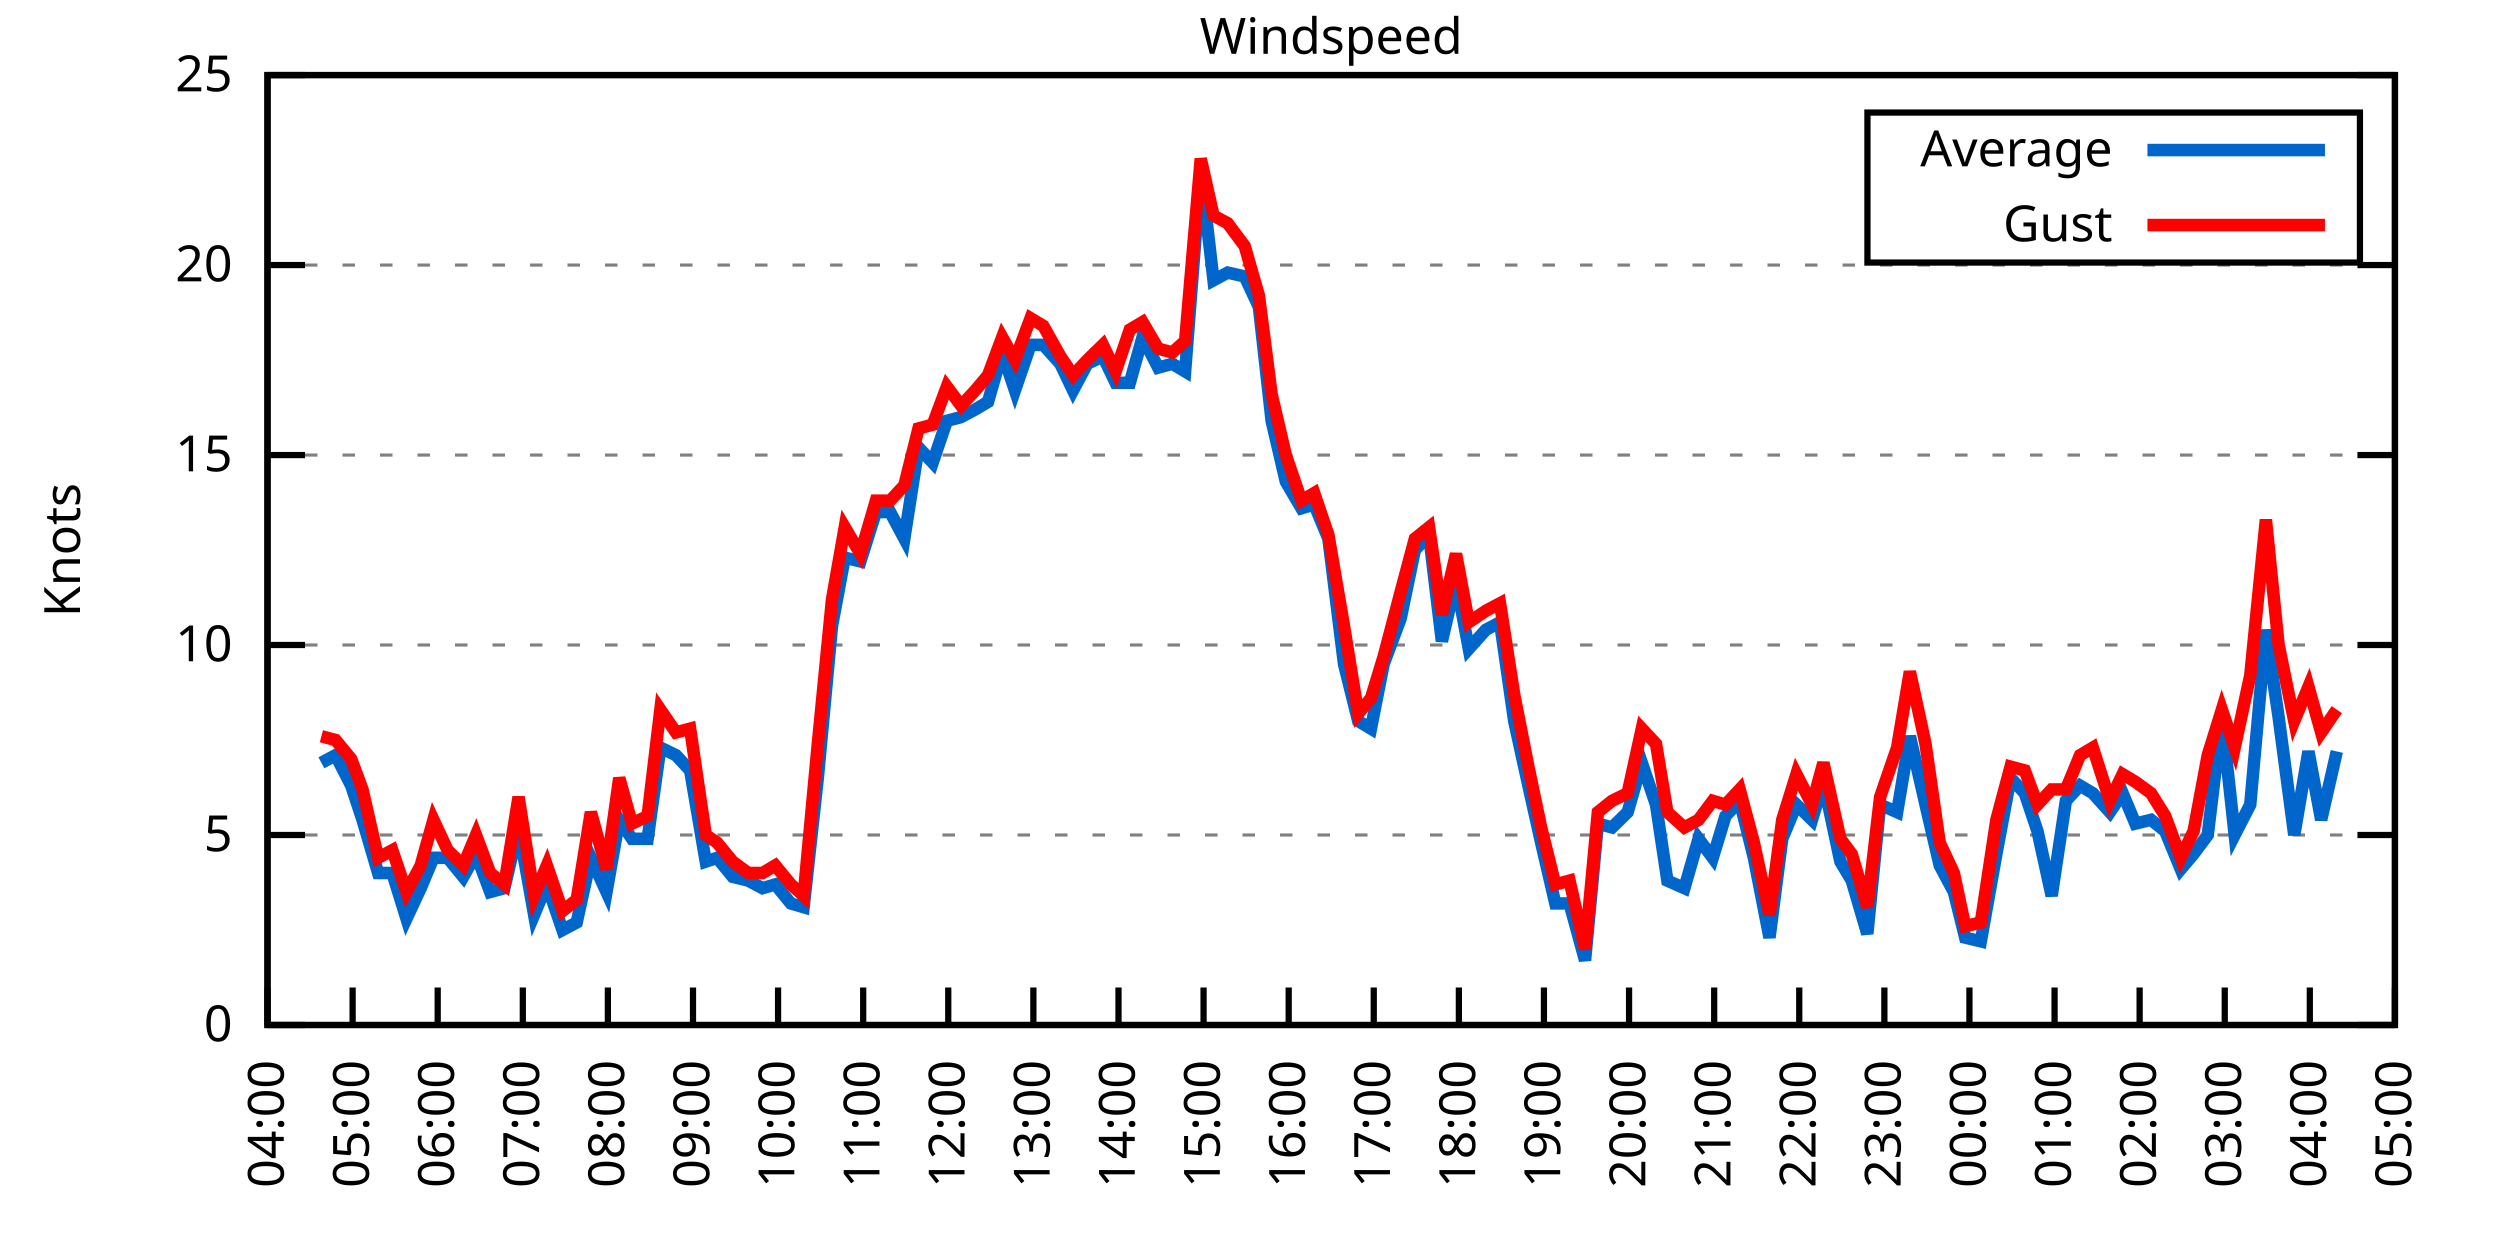
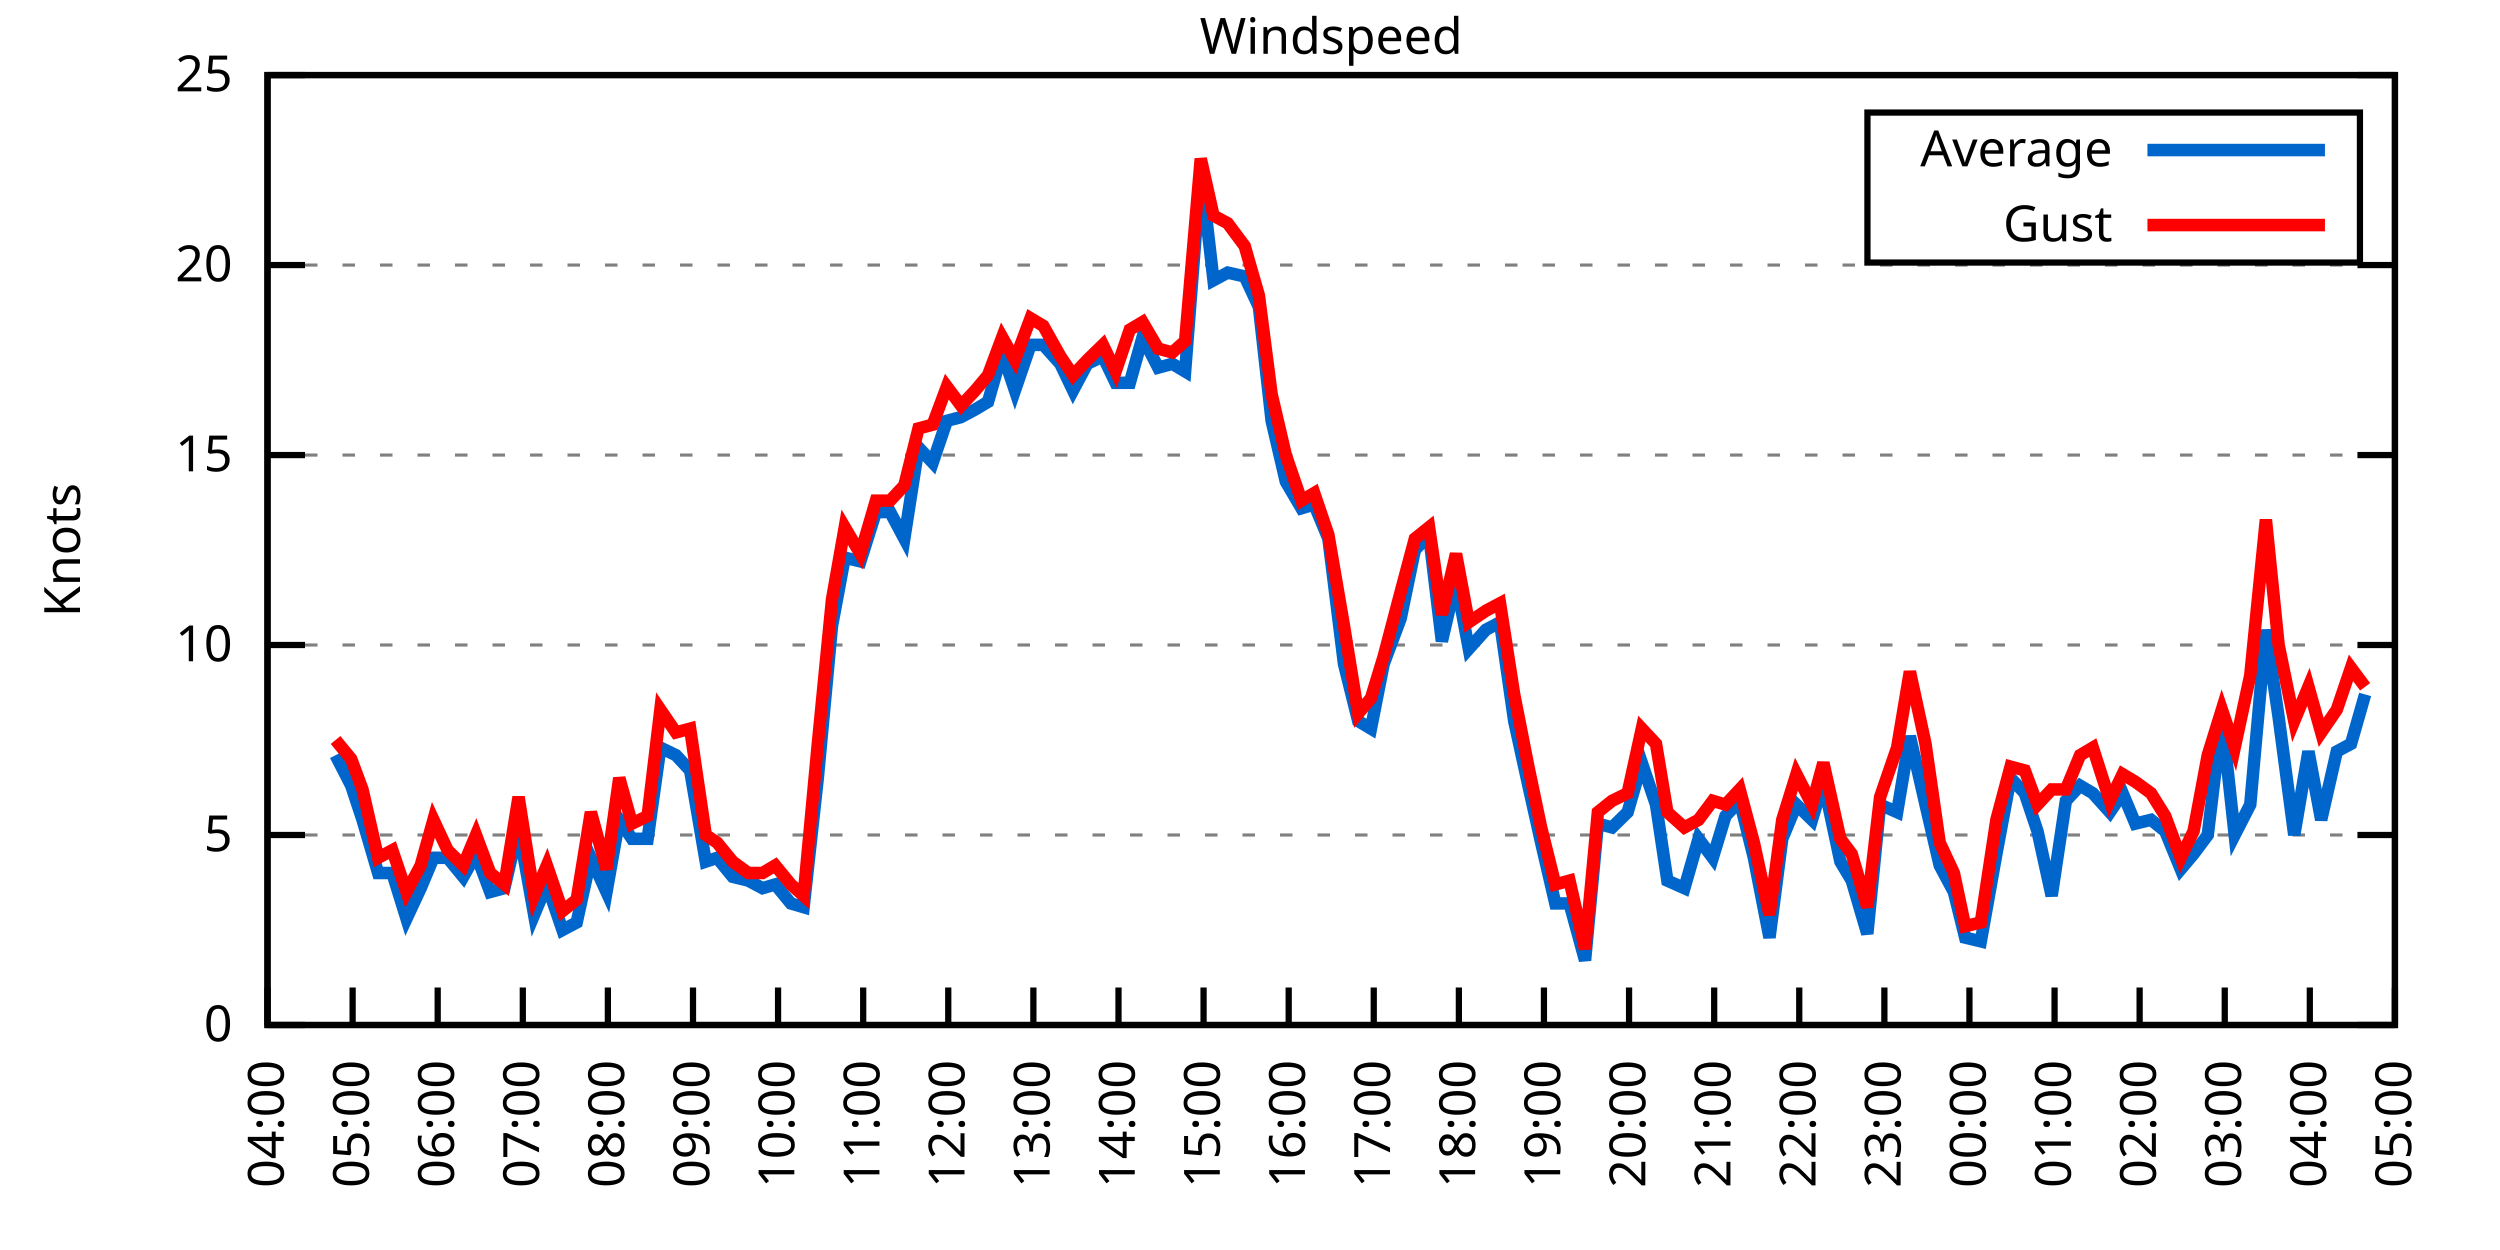
<svg xmlns="http://www.w3.org/2000/svg" xmlns:xlink="http://www.w3.org/1999/xlink" width="400" height="200" viewBox="0 0 400 200">
  <g id="gnuplot_canvas">
    <rect x="0" y="0" width="400" height="200" fill="none" />
    <defs>
      <circle id="gpDot" r="0.5" stroke-width="0.5" stroke="currentColor" />
      <path id="gpPt0" stroke-width="0.333" stroke="currentColor" d="M-1,0 h2 M0,-1 v2" />
      <path id="gpPt1" stroke-width="0.333" stroke="currentColor" d="M-1,-1 L1,1 M1,-1 L-1,1" />
      <path id="gpPt2" stroke-width="0.333" stroke="currentColor" d="M-1,0 L1,0 M0,-1 L0,1 M-1,-1 L1,1 M-1,1 L1,-1" />
      <rect id="gpPt3" stroke-width="0.333" stroke="currentColor" x="-1" y="-1" width="2" height="2" />
      <rect id="gpPt4" stroke-width="0.333" stroke="currentColor" fill="currentColor" x="-1" y="-1" width="2" height="2" />
      <circle id="gpPt5" stroke-width="0.333" stroke="currentColor" cx="0" cy="0" r="1" />
      <use xlink:href="#gpPt5" id="gpPt6" fill="currentColor" stroke="none" />
      <path id="gpPt7" stroke-width="0.333" stroke="currentColor" d="M0,-1.33 L-1.33,0.67 L1.33,0.67 z" />
      <use xlink:href="#gpPt7" id="gpPt8" fill="currentColor" stroke="none" />
      <use xlink:href="#gpPt7" id="gpPt9" stroke="currentColor" transform="rotate(180)" />
      <use xlink:href="#gpPt9" id="gpPt10" fill="currentColor" stroke="none" />
      <use xlink:href="#gpPt3" id="gpPt11" stroke="currentColor" transform="rotate(45)" />
      <use xlink:href="#gpPt11" id="gpPt12" fill="currentColor" stroke="none" />
      <path id="gpPt13" stroke-width="0.333" stroke="currentColor" d="M0,1.330 L1.265,0.411 L0.782,-1.067 L-0.782,-1.076 L-1.265,0.411 z" />
      <use xlink:href="#gpPt13" id="gpPt14" fill="currentColor" stroke="none" />
      <filter id="textbox" filterUnits="objectBoundingBox" x="0" y="0" height="1" width="1">
        <feFlood flood-color="white" flood-opacity="1" result="bgnd" />
        <feComposite in="SourceGraphic" in2="bgnd" operator="atop" />
      </filter>
      <filter id="greybox" filterUnits="objectBoundingBox" x="0" y="0" height="1" width="1">
        <feFlood flood-color="lightgrey" flood-opacity="1" result="grey" />
        <feComposite in="SourceGraphic" in2="grey" operator="atop" />
      </filter>
    </defs>
    <g fill="none" color="white" stroke="currentColor" stroke-width="1.00" stroke-linecap="butt" stroke-linejoin="miter">
</g>
    <g fill="none" color="black" stroke="currentColor" stroke-width="1.00" stroke-linecap="butt" stroke-linejoin="miter">
      <g stroke="none" shape-rendering="crispEdges">
        <polygon fill="rgb(255, 255, 255)" points="42.80,164.00 383.18,164.00 383.18,12.02 42.80,12.02 " />
      </g>
    </g>
    <g fill="none" color="black" stroke="currentColor" stroke-width="1.00" stroke-linecap="butt" stroke-linejoin="miter">
</g>
    <g fill="none" color="black" stroke="black" stroke-width="0.50" stroke-linecap="butt" stroke-linejoin="miter">
</g>
    <g fill="none" color="gray" stroke="currentColor" stroke-width="0.50" stroke-linecap="butt" stroke-linejoin="miter">
      <path stroke="gray" stroke-dasharray="2,4" class="gridline" d="M42.80,164.00 L383.19,164.00  " />
    </g>
    <g fill="none" color="gray" stroke="gray" stroke-width="1.00" stroke-linecap="butt" stroke-linejoin="miter">
</g>
    <g fill="none" color="black" stroke="currentColor" stroke-width="1.00" stroke-linecap="butt" stroke-linejoin="miter">
      <path stroke="black" d="M42.80,164.00 L48.80,164.00 M383.19,164.00 L377.19,164.00  " />
      <g transform="translate(37.20,166.60)" stroke="none" fill="black" font-family="Sans" font-size="8.00" text-anchor="end">
        <text>
          <tspan font-family="Sans"> 0</tspan>
        </text>
      </g>
    </g>
    <g fill="none" color="black" stroke="currentColor" stroke-width="1.00" stroke-linecap="butt" stroke-linejoin="miter">
</g>
    <g fill="none" color="black" stroke="black" stroke-width="0.50" stroke-linecap="butt" stroke-linejoin="miter">
</g>
    <g fill="none" color="gray" stroke="currentColor" stroke-width="0.50" stroke-linecap="butt" stroke-linejoin="miter">
      <path stroke="gray" stroke-dasharray="2,4" class="gridline" d="M42.80,133.60 L383.19,133.60  " />
    </g>
    <g fill="none" color="gray" stroke="gray" stroke-width="1.00" stroke-linecap="butt" stroke-linejoin="miter">
</g>
    <g fill="none" color="black" stroke="currentColor" stroke-width="1.00" stroke-linecap="butt" stroke-linejoin="miter">
      <path stroke="black" d="M42.80,133.60 L48.80,133.60 M383.19,133.60 L377.19,133.60  " />
      <g transform="translate(37.20,136.20)" stroke="none" fill="black" font-family="Sans" font-size="8.00" text-anchor="end">
        <text>
          <tspan font-family="Sans"> 5</tspan>
        </text>
      </g>
    </g>
    <g fill="none" color="black" stroke="currentColor" stroke-width="1.00" stroke-linecap="butt" stroke-linejoin="miter">
</g>
    <g fill="none" color="black" stroke="black" stroke-width="0.50" stroke-linecap="butt" stroke-linejoin="miter">
</g>
    <g fill="none" color="gray" stroke="currentColor" stroke-width="0.50" stroke-linecap="butt" stroke-linejoin="miter">
      <path stroke="gray" stroke-dasharray="2,4" class="gridline" d="M42.80,103.20 L383.19,103.20  " />
    </g>
    <g fill="none" color="gray" stroke="gray" stroke-width="1.00" stroke-linecap="butt" stroke-linejoin="miter">
</g>
    <g fill="none" color="black" stroke="currentColor" stroke-width="1.00" stroke-linecap="butt" stroke-linejoin="miter">
      <path stroke="black" d="M42.80,103.20 L48.80,103.20 M383.19,103.20 L377.19,103.20  " />
      <g transform="translate(37.20,105.80)" stroke="none" fill="black" font-family="Sans" font-size="8.00" text-anchor="end">
        <text>
          <tspan font-family="Sans"> 10</tspan>
        </text>
      </g>
    </g>
    <g fill="none" color="black" stroke="currentColor" stroke-width="1.00" stroke-linecap="butt" stroke-linejoin="miter">
</g>
    <g fill="none" color="black" stroke="black" stroke-width="0.50" stroke-linecap="butt" stroke-linejoin="miter">
</g>
    <g fill="none" color="gray" stroke="currentColor" stroke-width="0.50" stroke-linecap="butt" stroke-linejoin="miter">
      <path stroke="gray" stroke-dasharray="2,4" class="gridline" d="M42.80,72.81 L383.19,72.81  " />
    </g>
    <g fill="none" color="gray" stroke="gray" stroke-width="1.00" stroke-linecap="butt" stroke-linejoin="miter">
</g>
    <g fill="none" color="black" stroke="currentColor" stroke-width="1.00" stroke-linecap="butt" stroke-linejoin="miter">
      <path stroke="black" d="M42.80,72.81 L48.80,72.81 M383.19,72.81 L377.19,72.81  " />
      <g transform="translate(37.20,75.41)" stroke="none" fill="black" font-family="Sans" font-size="8.00" text-anchor="end">
        <text>
          <tspan font-family="Sans"> 15</tspan>
        </text>
      </g>
    </g>
    <g fill="none" color="black" stroke="currentColor" stroke-width="1.00" stroke-linecap="butt" stroke-linejoin="miter">
</g>
    <g fill="none" color="black" stroke="black" stroke-width="0.50" stroke-linecap="butt" stroke-linejoin="miter">
</g>
    <g fill="none" color="gray" stroke="currentColor" stroke-width="0.50" stroke-linecap="butt" stroke-linejoin="miter">
      <path stroke="gray" stroke-dasharray="2,4" class="gridline" d="M42.80,42.41 L383.19,42.41  " />
    </g>
    <g fill="none" color="gray" stroke="gray" stroke-width="1.00" stroke-linecap="butt" stroke-linejoin="miter">
</g>
    <g fill="none" color="black" stroke="currentColor" stroke-width="1.00" stroke-linecap="butt" stroke-linejoin="miter">
      <path stroke="black" d="M42.80,42.41 L48.80,42.41 M383.19,42.41 L377.19,42.41  " />
      <g transform="translate(37.20,45.01)" stroke="none" fill="black" font-family="Sans" font-size="8.00" text-anchor="end">
        <text>
          <tspan font-family="Sans"> 20</tspan>
        </text>
      </g>
    </g>
    <g fill="none" color="black" stroke="currentColor" stroke-width="1.00" stroke-linecap="butt" stroke-linejoin="miter">
</g>
    <g fill="none" color="black" stroke="black" stroke-width="0.50" stroke-linecap="butt" stroke-linejoin="miter">
</g>
    <g fill="none" color="gray" stroke="currentColor" stroke-width="0.50" stroke-linecap="butt" stroke-linejoin="miter">
      <path stroke="gray" stroke-dasharray="2,4" class="gridline" d="M42.80,12.01 L383.19,12.01  " />
    </g>
    <g fill="none" color="gray" stroke="gray" stroke-width="1.00" stroke-linecap="butt" stroke-linejoin="miter">
</g>
    <g fill="none" color="black" stroke="currentColor" stroke-width="1.00" stroke-linecap="butt" stroke-linejoin="miter">
      <path stroke="black" d="M42.80,12.01 L48.80,12.01 M383.19,12.01 L377.19,12.01  " />
      <g transform="translate(37.20,14.61)" stroke="none" fill="black" font-family="Sans" font-size="8.00" text-anchor="end">
        <text>
          <tspan font-family="Sans"> 25</tspan>
        </text>
      </g>
    </g>
    <g fill="none" color="black" stroke="currentColor" stroke-width="1.00" stroke-linecap="butt" stroke-linejoin="miter">
      <path stroke="black" d="M42.80,164.00 L42.80,158.00  " />
      <g transform="translate(45.40,169.60) rotate(270.00)" stroke="none" fill="black" font-family="Sans" font-size="8.00" text-anchor="end">
        <text>
          <tspan font-family="Sans">04:00</tspan>
        </text>
      </g>
    </g>
    <g fill="none" color="black" stroke="currentColor" stroke-width="1.00" stroke-linecap="butt" stroke-linejoin="miter">
      <path stroke="black" d="M56.42,164.00 L56.42,158.00  " />
      <g transform="translate(59.02,169.60) rotate(270.00)" stroke="none" fill="black" font-family="Sans" font-size="8.00" text-anchor="end">
        <text>
          <tspan font-family="Sans">05:00</tspan>
        </text>
      </g>
    </g>
    <g fill="none" color="black" stroke="currentColor" stroke-width="1.00" stroke-linecap="butt" stroke-linejoin="miter">
      <path stroke="black" d="M70.03,164.00 L70.03,158.00  " />
      <g transform="translate(72.63,169.60) rotate(270.00)" stroke="none" fill="black" font-family="Sans" font-size="8.00" text-anchor="end">
        <text>
          <tspan font-family="Sans">06:00</tspan>
        </text>
      </g>
    </g>
    <g fill="none" color="black" stroke="currentColor" stroke-width="1.00" stroke-linecap="butt" stroke-linejoin="miter">
      <path stroke="black" d="M83.65,164.00 L83.65,158.00  " />
      <g transform="translate(86.25,169.60) rotate(270.00)" stroke="none" fill="black" font-family="Sans" font-size="8.00" text-anchor="end">
        <text>
          <tspan font-family="Sans">07:00</tspan>
        </text>
      </g>
    </g>
    <g fill="none" color="black" stroke="currentColor" stroke-width="1.00" stroke-linecap="butt" stroke-linejoin="miter">
      <path stroke="black" d="M97.26,164.00 L97.26,158.00  " />
      <g transform="translate(99.86,169.60) rotate(270.00)" stroke="none" fill="black" font-family="Sans" font-size="8.00" text-anchor="end">
        <text>
          <tspan font-family="Sans">08:00</tspan>
        </text>
      </g>
    </g>
    <g fill="none" color="black" stroke="currentColor" stroke-width="1.00" stroke-linecap="butt" stroke-linejoin="miter">
      <path stroke="black" d="M110.88,164.00 L110.88,158.00  " />
      <g transform="translate(113.48,169.60) rotate(270.00)" stroke="none" fill="black" font-family="Sans" font-size="8.00" text-anchor="end">
        <text>
          <tspan font-family="Sans">09:00</tspan>
        </text>
      </g>
    </g>
    <g fill="none" color="black" stroke="currentColor" stroke-width="1.00" stroke-linecap="butt" stroke-linejoin="miter">
      <path stroke="black" d="M124.49,164.00 L124.49,158.00  " />
      <g transform="translate(127.09,169.60) rotate(270.00)" stroke="none" fill="black" font-family="Sans" font-size="8.00" text-anchor="end">
        <text>
          <tspan font-family="Sans">10:00</tspan>
        </text>
      </g>
    </g>
    <g fill="none" color="black" stroke="currentColor" stroke-width="1.00" stroke-linecap="butt" stroke-linejoin="miter">
      <path stroke="black" d="M138.11,164.00 L138.11,158.00  " />
      <g transform="translate(140.71,169.60) rotate(270.00)" stroke="none" fill="black" font-family="Sans" font-size="8.00" text-anchor="end">
        <text>
          <tspan font-family="Sans">11:00</tspan>
        </text>
      </g>
    </g>
    <g fill="none" color="black" stroke="currentColor" stroke-width="1.00" stroke-linecap="butt" stroke-linejoin="miter">
      <path stroke="black" d="M151.72,164.00 L151.72,158.00  " />
      <g transform="translate(154.32,169.60) rotate(270.00)" stroke="none" fill="black" font-family="Sans" font-size="8.00" text-anchor="end">
        <text>
          <tspan font-family="Sans">12:00</tspan>
        </text>
      </g>
    </g>
    <g fill="none" color="black" stroke="currentColor" stroke-width="1.00" stroke-linecap="butt" stroke-linejoin="miter">
      <path stroke="black" d="M165.34,164.00 L165.34,158.00  " />
      <g transform="translate(167.94,169.60) rotate(270.00)" stroke="none" fill="black" font-family="Sans" font-size="8.00" text-anchor="end">
        <text>
          <tspan font-family="Sans">13:00</tspan>
        </text>
      </g>
    </g>
    <g fill="none" color="black" stroke="currentColor" stroke-width="1.00" stroke-linecap="butt" stroke-linejoin="miter">
      <path stroke="black" d="M178.96,164.00 L178.96,158.00  " />
      <g transform="translate(181.56,169.60) rotate(270.00)" stroke="none" fill="black" font-family="Sans" font-size="8.00" text-anchor="end">
        <text>
          <tspan font-family="Sans">14:00</tspan>
        </text>
      </g>
    </g>
    <g fill="none" color="black" stroke="currentColor" stroke-width="1.00" stroke-linecap="butt" stroke-linejoin="miter">
      <path stroke="black" d="M192.57,164.00 L192.57,158.00  " />
      <g transform="translate(195.17,169.60) rotate(270.00)" stroke="none" fill="black" font-family="Sans" font-size="8.00" text-anchor="end">
        <text>
          <tspan font-family="Sans">15:00</tspan>
        </text>
      </g>
    </g>
    <g fill="none" color="black" stroke="currentColor" stroke-width="1.00" stroke-linecap="butt" stroke-linejoin="miter">
      <path stroke="black" d="M206.19,164.00 L206.19,158.00  " />
      <g transform="translate(208.79,169.60) rotate(270.00)" stroke="none" fill="black" font-family="Sans" font-size="8.00" text-anchor="end">
        <text>
          <tspan font-family="Sans">16:00</tspan>
        </text>
      </g>
    </g>
    <g fill="none" color="black" stroke="currentColor" stroke-width="1.00" stroke-linecap="butt" stroke-linejoin="miter">
      <path stroke="black" d="M219.80,164.00 L219.80,158.00  " />
      <g transform="translate(222.40,169.60) rotate(270.00)" stroke="none" fill="black" font-family="Sans" font-size="8.00" text-anchor="end">
        <text>
          <tspan font-family="Sans">17:00</tspan>
        </text>
      </g>
    </g>
    <g fill="none" color="black" stroke="currentColor" stroke-width="1.00" stroke-linecap="butt" stroke-linejoin="miter">
      <path stroke="black" d="M233.42,164.00 L233.42,158.00  " />
      <g transform="translate(236.02,169.60) rotate(270.00)" stroke="none" fill="black" font-family="Sans" font-size="8.00" text-anchor="end">
        <text>
          <tspan font-family="Sans">18:00</tspan>
        </text>
      </g>
    </g>
    <g fill="none" color="black" stroke="currentColor" stroke-width="1.00" stroke-linecap="butt" stroke-linejoin="miter">
      <path stroke="black" d="M247.03,164.00 L247.03,158.00  " />
      <g transform="translate(249.63,169.60) rotate(270.00)" stroke="none" fill="black" font-family="Sans" font-size="8.00" text-anchor="end">
        <text>
          <tspan font-family="Sans">19:00</tspan>
        </text>
      </g>
    </g>
    <g fill="none" color="black" stroke="currentColor" stroke-width="1.00" stroke-linecap="butt" stroke-linejoin="miter">
      <path stroke="black" d="M260.65,164.00 L260.65,158.00  " />
      <g transform="translate(263.25,169.60) rotate(270.00)" stroke="none" fill="black" font-family="Sans" font-size="8.00" text-anchor="end">
        <text>
          <tspan font-family="Sans">20:00</tspan>
        </text>
      </g>
    </g>
    <g fill="none" color="black" stroke="currentColor" stroke-width="1.00" stroke-linecap="butt" stroke-linejoin="miter">
      <path stroke="black" d="M274.27,164.00 L274.27,158.00  " />
      <g transform="translate(276.87,169.60) rotate(270.00)" stroke="none" fill="black" font-family="Sans" font-size="8.00" text-anchor="end">
        <text>
          <tspan font-family="Sans">21:00</tspan>
        </text>
      </g>
    </g>
    <g fill="none" color="black" stroke="currentColor" stroke-width="1.00" stroke-linecap="butt" stroke-linejoin="miter">
      <path stroke="black" d="M287.88,164.00 L287.88,158.00  " />
      <g transform="translate(290.48,169.60) rotate(270.00)" stroke="none" fill="black" font-family="Sans" font-size="8.00" text-anchor="end">
        <text>
          <tspan font-family="Sans">22:00</tspan>
        </text>
      </g>
    </g>
    <g fill="none" color="black" stroke="currentColor" stroke-width="1.00" stroke-linecap="butt" stroke-linejoin="miter">
      <path stroke="black" d="M301.50,164.00 L301.50,158.00  " />
      <g transform="translate(304.10,169.60) rotate(270.00)" stroke="none" fill="black" font-family="Sans" font-size="8.00" text-anchor="end">
        <text>
          <tspan font-family="Sans">23:00</tspan>
        </text>
      </g>
    </g>
    <g fill="none" color="black" stroke="currentColor" stroke-width="1.00" stroke-linecap="butt" stroke-linejoin="miter">
      <path stroke="black" d="M315.11,164.00 L315.11,158.00  " />
      <g transform="translate(317.71,169.60) rotate(270.00)" stroke="none" fill="black" font-family="Sans" font-size="8.00" text-anchor="end">
        <text>
          <tspan font-family="Sans">00:00</tspan>
        </text>
      </g>
    </g>
    <g fill="none" color="black" stroke="currentColor" stroke-width="1.00" stroke-linecap="butt" stroke-linejoin="miter">
      <path stroke="black" d="M328.73,164.00 L328.73,158.00  " />
      <g transform="translate(331.33,169.60) rotate(270.00)" stroke="none" fill="black" font-family="Sans" font-size="8.00" text-anchor="end">
        <text>
          <tspan font-family="Sans">01:00</tspan>
        </text>
      </g>
    </g>
    <g fill="none" color="black" stroke="currentColor" stroke-width="1.00" stroke-linecap="butt" stroke-linejoin="miter">
      <path stroke="black" d="M342.34,164.00 L342.34,158.00  " />
      <g transform="translate(344.94,169.60) rotate(270.00)" stroke="none" fill="black" font-family="Sans" font-size="8.00" text-anchor="end">
        <text>
          <tspan font-family="Sans">02:00</tspan>
        </text>
      </g>
    </g>
    <g fill="none" color="black" stroke="currentColor" stroke-width="1.00" stroke-linecap="butt" stroke-linejoin="miter">
      <path stroke="black" d="M355.96,164.00 L355.96,158.00  " />
      <g transform="translate(358.56,169.60) rotate(270.00)" stroke="none" fill="black" font-family="Sans" font-size="8.00" text-anchor="end">
        <text>
          <tspan font-family="Sans">03:00</tspan>
        </text>
      </g>
    </g>
    <g fill="none" color="black" stroke="currentColor" stroke-width="1.00" stroke-linecap="butt" stroke-linejoin="miter">
      <path stroke="black" d="M369.57,164.00 L369.57,158.00  " />
      <g transform="translate(372.17,169.60) rotate(270.00)" stroke="none" fill="black" font-family="Sans" font-size="8.00" text-anchor="end">
        <text>
          <tspan font-family="Sans">04:00</tspan>
        </text>
      </g>
    </g>
    <g fill="none" color="black" stroke="currentColor" stroke-width="1.00" stroke-linecap="butt" stroke-linejoin="miter">
      <path stroke="black" d="M383.19,164.00 L383.19,158.00  " />
      <g transform="translate(385.79,169.60) rotate(270.00)" stroke="none" fill="black" font-family="Sans" font-size="8.00" text-anchor="end">
        <text>
          <tspan font-family="Sans">05:00</tspan>
        </text>
      </g>
    </g>
    <g fill="none" color="black" stroke="currentColor" stroke-width="1.00" stroke-linecap="butt" stroke-linejoin="miter">
</g>
    <g fill="none" color="black" stroke="currentColor" stroke-width="1.00" stroke-linecap="butt" stroke-linejoin="miter">
      <path stroke="black" d="M42.80,12.01 L42.80,164.00 L383.19,164.00 L383.19,12.01 L42.80,12.01 Z  " />
    </g>
    <g fill="none" color="black" stroke="currentColor" stroke-width="1.00" stroke-linecap="butt" stroke-linejoin="miter">
</g>
    <g fill="none" color="black" stroke="currentColor" stroke-width="1.00" stroke-linecap="butt" stroke-linejoin="miter">
      <path stroke="black" d="M298.79,42.01 L298.79,18.01 L377.59,18.01 L377.59,42.01 L298.79,42.01 Z  " />
    </g>
    <g id="Windspeed_plot_1">
      <g fill="none" color="white" stroke="black" stroke-width="2.00" stroke-linecap="butt" stroke-linejoin="miter">
</g>
      <g fill="none" color="black" stroke="currentColor" stroke-width="2.00" stroke-linecap="butt" stroke-linejoin="miter">
        <g transform="translate(337.99,26.61)" stroke="none" fill="black" font-family="Sans" font-size="8.00" text-anchor="end">
          <text>
            <tspan font-family="Sans">Average</tspan>
          </text>
        </g>
      </g>
      <g fill="none" color="black" stroke="currentColor" stroke-width="2.00" stroke-linecap="butt" stroke-linejoin="miter">
-         <path stroke="rgb(  0, 102, 204)" d="M343.59,24.01 L371.99,24.01 M51.42,122.05 L53.69,120.83 L56.19,125.70 L58.00,131.17 L60.50,139.68 L62.77,139.68   L65.04,146.98 L67.31,142.11 L69.35,137.25 L71.62,137.25 L74.12,140.29 L76.16,136.64 L78.43,142.72 L80.70,142.11   L82.97,132.39 L85.46,146.37 L87.50,141.51 L90.00,148.80 L92.27,147.59 L94.54,137.25 L97.04,142.72 L99.08,131.17   L101.12,134.21 L103.62,134.21 L105.66,119.62 L108.15,120.83 L110.42,123.27 L112.92,137.86 L114.74,137.25 L117.23,140.29   L119.73,140.90 L122.00,142.11 L124.04,141.51 L126.54,144.55 L128.58,145.15 L130.85,124.48 L133.12,100.16 L135.16,89.22   L137.66,89.83 L140.15,81.93 L142.42,81.93 L144.69,86.18 L146.96,71.59 L149.23,74.02 L151.50,67.33 L153.77,66.73   L156.04,65.51 L158.08,64.29 L160.35,56.39 L162.39,62.47 L164.89,55.18 L166.93,55.18 L169.65,58.21 L171.69,62.47   L173.96,58.21 L176.46,57.00 L178.50,61.25 L180.77,61.25 L182.81,53.96 L185.31,58.82 L187.58,58.21 L189.62,59.43   L192.12,27.21 L194.16,44.84 L196.43,43.62 L199.15,44.23 L201.42,49.10 L203.46,67.33 L205.73,77.06 L208.23,81.32   L210.27,80.71 L212.54,86.18 L215.04,106.24 L217.31,115.36 L219.35,116.58 L221.39,106.24 L224.11,98.95 L226.38,88.00   L228.65,85.57 L230.70,102.60 L232.96,92.87 L235.01,103.81 L237.73,100.77 L240.00,99.56 L242.27,115.36 L244.54,125.70   L246.58,134.82 L248.85,144.55 L251.12,144.55 L253.61,153.66 L255.66,131.78 L257.93,132.39 L260.42,129.95 L262.69,122.05   L264.96,128.74 L266.78,140.90 L269.50,142.11 L271.77,134.21 L274.04,137.25 L276.08,130.56 L278.35,128.13 L280.62,137.25   L283.12,150.02 L285.16,134.21 L287.43,128.74 L289.92,131.17 L291.74,125.09 L294.46,137.86 L296.28,140.90 L298.77,149.41   L300.82,128.74 L303.54,129.95 L305.58,117.80 L308.08,128.74 L310.35,138.47 L312.62,142.72 L314.43,150.02 L316.93,150.62   L319.42,136.64 L321.69,124.48 L323.96,126.91 L326.00,132.99 L328.27,143.33 L330.54,128.13 L332.81,125.70 L334.85,126.91   L337.58,129.95 L339.62,126.91 L341.66,131.78 L344.16,131.17 L346.43,132.99 L348.92,139.07 L350.97,136.64 L353.24,133.60   L355.50,114.76 L357.55,133.60 L360.04,128.74 L362.54,100.77 L364.58,114.76 L367.08,133.60 L369.35,120.23 L371.39,131.17   L373.89,120.23  " />
+         <path stroke="rgb(  0, 102, 204)" d="M343.59,24.01 L371.99,24.01 M53.69,120.83 L56.19,125.70 L58.00,131.17 L60.50,139.68 L62.77,139.68 L65.04,146.98   L67.31,142.11 L69.35,137.25 L71.62,137.25 L74.12,140.29 L76.16,136.64 L78.43,142.72 L80.70,142.11 L82.97,132.39   L85.46,146.37 L87.50,141.51 L90.00,148.80 L92.27,147.59 L94.54,137.25 L97.04,142.72 L99.08,131.17 L101.12,134.21   L103.62,134.21 L105.66,119.62 L108.15,120.83 L110.42,123.27 L112.92,137.86 L114.74,137.25 L117.23,140.29 L119.73,140.90   L122.00,142.11 L124.04,141.51 L126.54,144.55 L128.58,145.15 L130.85,124.48 L133.12,100.16 L135.16,89.22 L137.66,89.83   L140.15,81.93 L142.42,81.93 L144.69,86.18 L146.96,71.59 L149.23,74.02 L151.50,67.33 L153.77,66.73 L156.04,65.51   L158.08,64.29 L160.35,56.39 L162.39,62.47 L164.89,55.18 L166.93,55.18 L169.65,58.21 L171.69,62.47 L173.96,58.21   L176.46,57.00 L178.50,61.25 L180.77,61.25 L182.81,53.96 L185.31,58.82 L187.58,58.21 L189.62,59.43 L192.12,27.21   L194.16,44.84 L196.43,43.62 L199.15,44.23 L201.42,49.10 L203.46,67.33 L205.73,77.06 L208.23,81.32 L210.27,80.71   L212.54,86.18 L215.04,106.24 L217.31,115.36 L219.35,116.58 L221.39,106.24 L224.11,98.95 L226.38,88.00 L228.65,85.57   L230.70,102.60 L232.96,92.87 L235.01,103.81 L237.73,100.77 L240.00,99.56 L242.27,115.36 L244.54,125.70 L246.58,134.82   L248.85,144.55 L251.12,144.55 L253.61,153.66 L255.66,131.78 L257.93,132.39 L260.42,129.95 L262.69,122.05 L264.96,128.74   L266.78,140.90 L269.50,142.11 L271.77,134.21 L274.04,137.25 L276.08,130.56 L278.35,128.13 L280.62,137.25 L283.12,150.02   L285.16,134.21 L287.43,128.74 L289.92,131.17 L291.74,125.09 L294.46,137.86 L296.28,140.90 L298.77,149.41 L300.82,128.74   L303.54,129.95 L305.58,117.80 L308.08,128.74 L310.35,138.47 L312.62,142.72 L314.43,150.02 L316.93,150.62 L319.42,136.64   L321.69,124.48 L323.96,126.91 L326.00,132.99 L328.27,143.33 L330.54,128.13 L332.81,125.70 L334.85,126.91 L337.58,129.95   L339.62,126.91 L341.66,131.78 L344.16,131.17 L346.43,132.99 L348.92,139.07 L350.97,136.64 L353.24,133.60 L355.50,114.76   L357.55,133.60 L360.04,128.74 L362.54,100.77 L364.58,114.76 L367.08,133.60 L369.35,120.23 L371.39,131.17 L373.89,120.23   L376.16,119.01 L378.42,111.11  " />
      </g>
    </g>
    <g id="Windspeed_plot_2">
      <g fill="none" color="black" stroke="currentColor" stroke-width="2.00" stroke-linecap="butt" stroke-linejoin="miter">
        <g transform="translate(337.99,38.61)" stroke="none" fill="black" font-family="Sans" font-size="8.00" text-anchor="end">
          <text>
            <tspan font-family="Sans">Gust</tspan>
          </text>
        </g>
      </g>
      <g fill="none" color="black" stroke="currentColor" stroke-width="2.00" stroke-linecap="butt" stroke-linejoin="miter">
-         <path stroke="rgb(255,   0,   0)" d="M343.59,36.01 L371.99,36.01 M51.42,117.80 L53.69,118.40 L56.19,121.44 L58.00,126.31 L60.50,137.25 L62.77,136.03   L65.04,142.72 L67.31,138.47 L69.35,131.17 L71.62,136.03 L74.12,138.47 L76.16,133.60 L78.43,139.68 L80.70,141.51   L82.97,127.52 L85.46,143.33 L87.50,138.47 L90.00,145.76 L92.27,143.94 L94.54,129.95 L97.04,139.07 L99.08,124.48   L101.12,131.78 L103.62,130.56 L105.66,113.54 L108.15,117.19 L110.42,116.58 L112.92,133.60 L114.74,134.82 L117.23,137.86   L119.73,139.68 L122.00,139.68 L124.04,138.47 L126.54,141.51 L128.58,143.33 L130.85,119.01 L133.12,95.91 L135.16,84.36   L137.66,88.61 L140.15,80.10 L142.42,80.10 L144.69,77.67 L146.96,68.55 L149.23,67.94 L151.50,61.86 L153.77,64.90   L156.04,62.47 L158.08,60.04 L160.35,53.96 L162.39,57.61 L164.89,50.92 L166.93,52.14 L169.65,57.00 L171.69,60.04   L173.96,57.61 L176.46,55.18 L178.50,59.43 L180.77,52.74 L182.81,51.53 L185.31,55.78 L187.58,56.39 L189.62,54.57   L192.12,25.39 L194.16,34.50 L196.43,35.72 L199.15,39.37 L201.42,47.27 L203.46,63.08 L205.73,72.81 L208.23,80.10   L210.27,78.89 L212.54,85.57 L215.04,100.16 L217.31,114.15 L219.35,111.72 L221.39,105.03 L224.11,94.69 L226.38,86.18   L228.65,84.36 L230.70,98.34 L232.96,88.61 L235.01,99.56 L237.73,97.73 L240.00,96.52 L242.27,111.11 L244.54,122.66   L246.58,132.39 L248.85,141.51 L251.12,140.90 L253.61,151.84 L255.66,129.95 L257.93,128.13 L260.42,126.91 L262.69,116.58   L264.96,119.01 L266.78,129.95 L269.50,132.39 L271.77,131.17 L274.04,128.13 L276.08,128.74 L278.35,126.31 L280.62,134.82   L283.12,146.37 L285.16,131.17 L287.43,123.87 L289.92,128.74 L291.74,122.05 L294.46,134.21 L296.28,136.64 L298.77,145.15   L300.82,127.52 L303.54,119.62 L305.58,107.46 L308.08,119.01 L310.35,134.82 L312.62,139.68 L314.43,148.19 L316.93,147.59   L319.42,131.17 L321.69,122.66 L323.96,123.27 L326.00,128.74 L328.27,126.31 L330.54,126.31 L332.81,120.83 L334.85,119.62   L337.58,128.13 L339.62,123.87 L341.66,125.09 L344.16,126.91 L346.43,130.56 L348.92,137.25 L350.97,132.99 L353.24,120.83   L355.50,113.54 L357.55,119.62 L360.04,108.07 L362.54,83.14 L364.58,103.20 L367.08,115.36 L369.35,109.89 L371.39,117.19   L373.89,113.54  " />
+         <path stroke="rgb(255,   0,   0)" d="M343.59,36.01 L371.99,36.01 M53.69,118.40 L56.19,121.44 L58.00,126.31 L60.50,137.25 L62.77,136.03 L65.04,142.72   L67.31,138.47 L69.35,131.17 L71.62,136.03 L74.12,138.47 L76.16,133.60 L78.43,139.68 L80.70,141.51 L82.97,127.52   L85.46,143.33 L87.50,138.47 L90.00,145.76 L92.27,143.94 L94.54,129.95 L97.04,139.07 L99.08,124.48 L101.12,131.78   L103.62,130.56 L105.66,113.54 L108.15,117.19 L110.42,116.58 L112.92,133.60 L114.74,134.82 L117.23,137.86 L119.73,139.68   L122.00,139.68 L124.04,138.47 L126.54,141.51 L128.58,143.33 L130.85,119.01 L133.12,95.91 L135.16,84.36 L137.66,88.61   L140.15,80.10 L142.42,80.10 L144.69,77.67 L146.96,68.55 L149.23,67.94 L151.50,61.86 L153.77,64.90 L156.04,62.47   L158.08,60.04 L160.35,53.96 L162.39,57.61 L164.89,50.92 L166.93,52.14 L169.65,57.00 L171.69,60.04 L173.96,57.61   L176.46,55.18 L178.50,59.43 L180.77,52.74 L182.81,51.53 L185.31,55.78 L187.58,56.39 L189.62,54.57 L192.12,25.39   L194.16,34.50 L196.43,35.72 L199.15,39.37 L201.42,47.27 L203.46,63.08 L205.73,72.81 L208.23,80.10 L210.27,78.89   L212.54,85.57 L215.04,100.16 L217.31,114.15 L219.35,111.72 L221.39,105.03 L224.11,94.69 L226.38,86.18 L228.65,84.36   L230.70,98.34 L232.96,88.61 L235.01,99.56 L237.73,97.73 L240.00,96.52 L242.27,111.11 L244.54,122.66 L246.58,132.39   L248.85,141.51 L251.12,140.90 L253.61,151.84 L255.66,129.95 L257.93,128.13 L260.42,126.91 L262.69,116.58 L264.96,119.01   L266.78,129.95 L269.50,132.39 L271.77,131.17 L274.04,128.13 L276.08,128.74 L278.35,126.31 L280.62,134.82 L283.12,146.37   L285.16,131.17 L287.43,123.87 L289.92,128.74 L291.74,122.05 L294.46,134.21 L296.28,136.64 L298.77,145.15 L300.82,127.52   L303.54,119.62 L305.58,107.46 L308.08,119.01 L310.35,134.82 L312.62,139.68 L314.43,148.19 L316.93,147.59 L319.42,131.17   L321.69,122.66 L323.96,123.27 L326.00,128.74 L328.27,126.31 L330.54,126.31 L332.81,120.83 L334.85,119.62 L337.58,128.13   L339.62,123.87 L341.66,125.09 L344.16,126.91 L346.43,130.56 L348.92,137.25 L350.97,132.99 L353.24,120.83 L355.50,113.54   L357.55,119.62 L360.04,108.07 L362.54,83.14 L364.58,103.20 L367.08,115.36 L369.35,109.89 L371.39,117.19 L373.89,113.54   L376.16,106.85 L378.42,109.89  " />
      </g>
    </g>
    <g fill="none" color="black" stroke="currentColor" stroke-width="2.00" stroke-linecap="butt" stroke-linejoin="miter">
</g>
    <g fill="none" color="black" stroke="black" stroke-width="1.00" stroke-linecap="butt" stroke-linejoin="miter">
</g>
    <g fill="none" color="black" stroke="currentColor" stroke-width="1.00" stroke-linecap="butt" stroke-linejoin="miter">
      <path stroke="black" d="M42.80,12.01 L42.80,164.00 L383.19,164.00 L383.19,12.01 L42.80,12.01 Z  " />
      <g transform="translate(12.80,88.01) rotate(270.00)" stroke="none" fill="black" font-family="Sans" font-size="8.00" text-anchor="middle">
        <text>
          <tspan font-family="Sans">Knots</tspan>
        </text>
      </g>
    </g>
    <g fill="none" color="black" stroke="currentColor" stroke-width="1.00" stroke-linecap="butt" stroke-linejoin="miter">
</g>
    <g fill="none" color="black" stroke="currentColor" stroke-width="1.00" stroke-linecap="butt" stroke-linejoin="miter">
      <g transform="translate(212.99,8.61)" stroke="none" fill="black" font-family="Sans" font-size="8.00" text-anchor="middle">
        <text>
          <tspan font-family="Sans">Windspeed</tspan>
        </text>
      </g>
    </g>
    <g fill="none" color="black" stroke="currentColor" stroke-width="1.00" stroke-linecap="butt" stroke-linejoin="miter">
</g>
  </g>
</svg>
